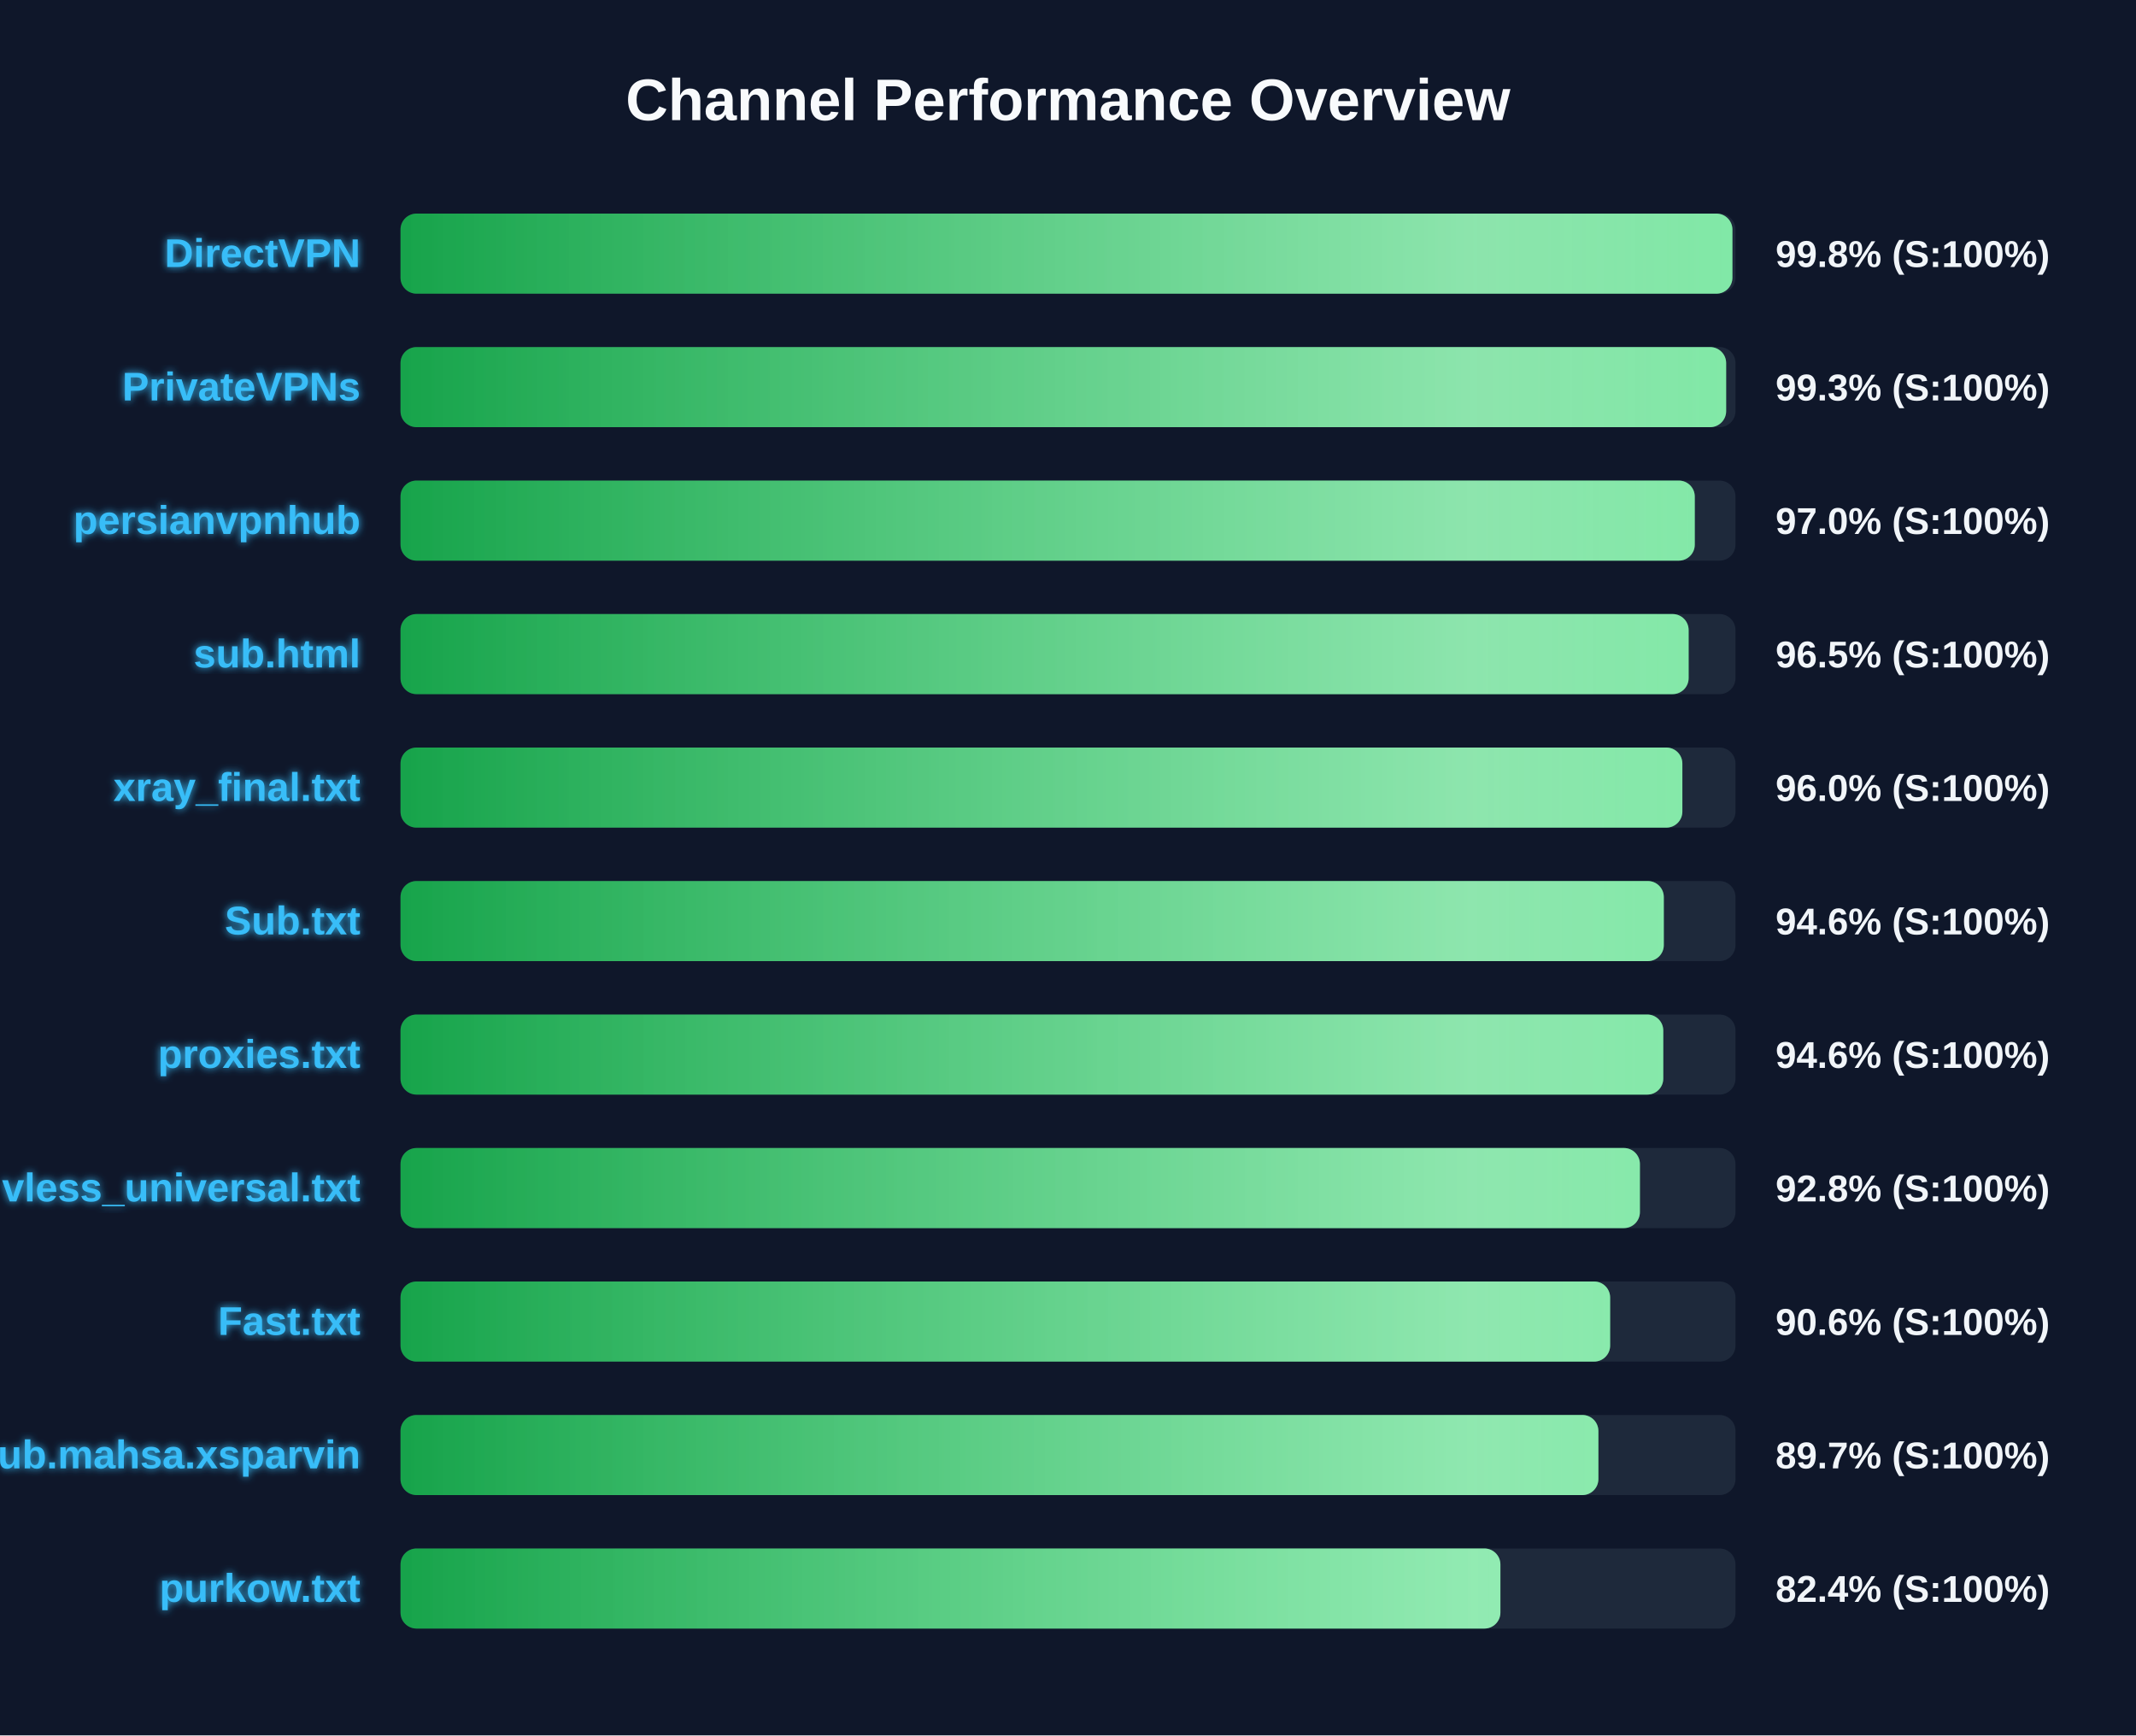
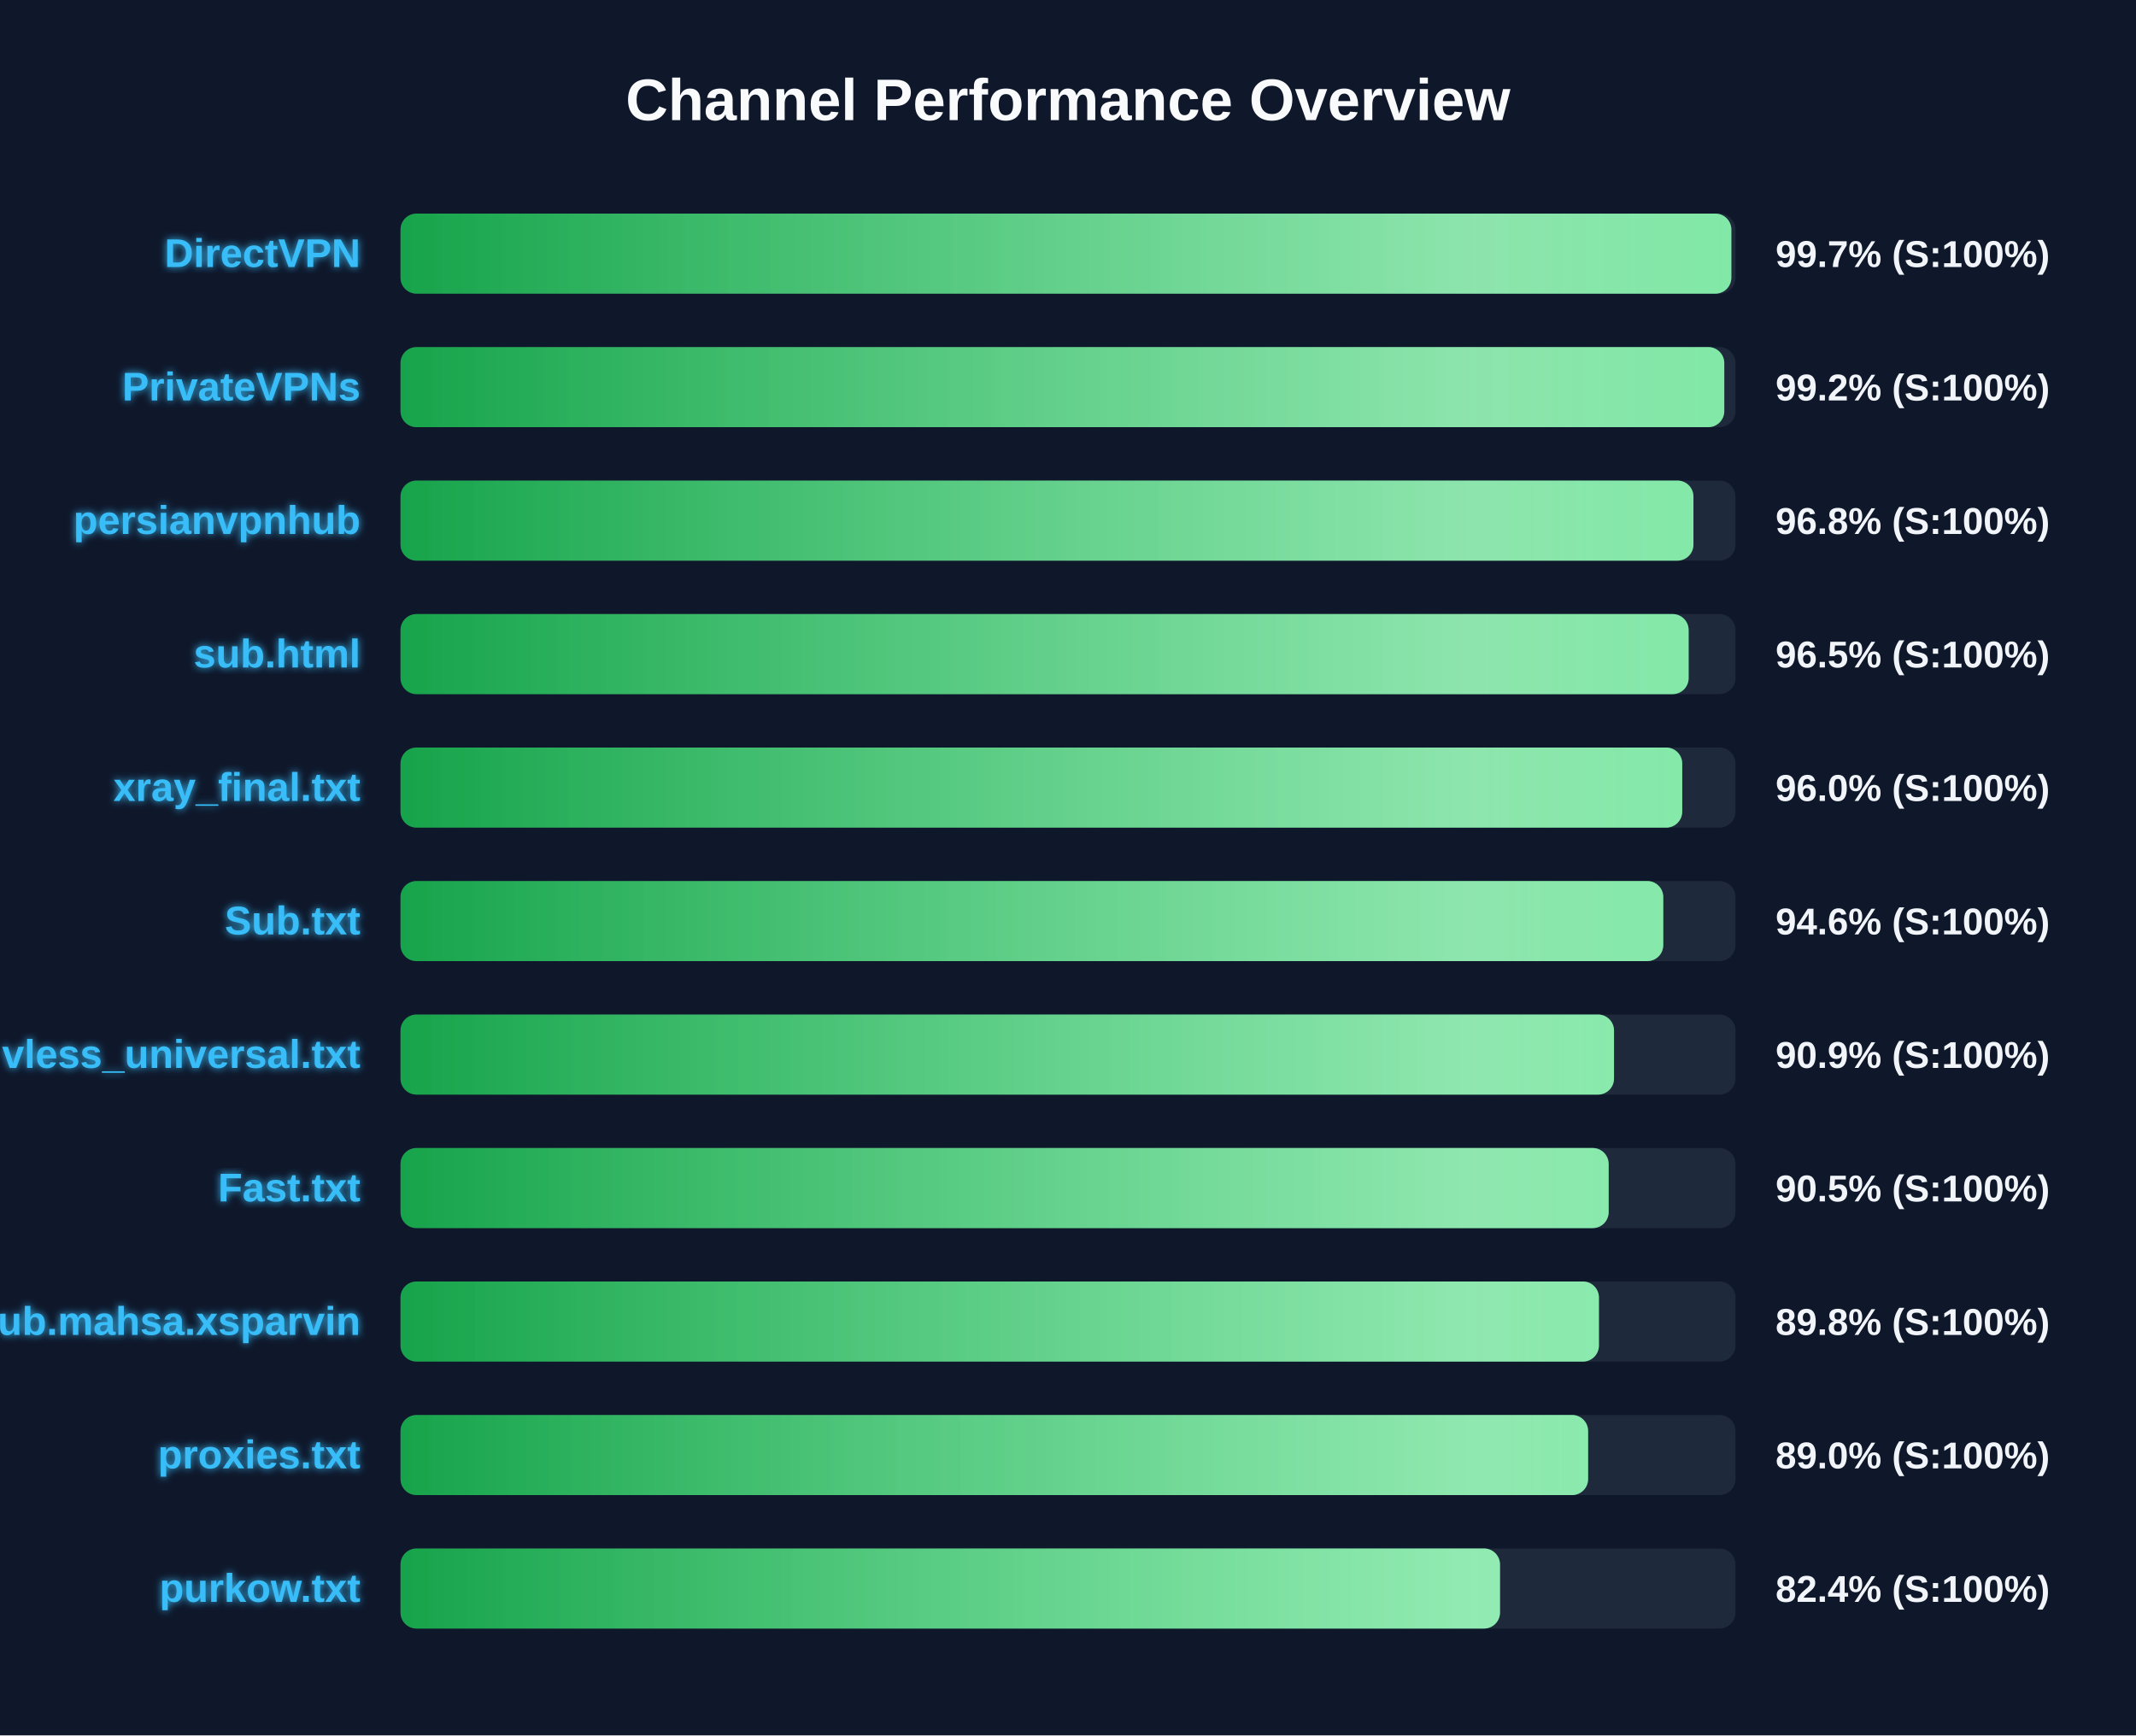
<svg xmlns="http://www.w3.org/2000/svg" width="800" height="650" version="1.1">
  <defs>
    <linearGradient id="grad-green" x1="0%" y1="0%" x2="100%" y2="0%">
      <stop offset="0%" stop-color="#16a34a" />
      <stop offset="100%" stop-color="#4ade80" />
    </linearGradient>
    <linearGradient id="grad-yellow" x1="0%" y1="0%" x2="100%" y2="0%">
      <stop offset="0%" stop-color="#ca8a04" />
      <stop offset="100%" stop-color="#fde047" />
    </linearGradient>
    <linearGradient id="grad-red" x1="0%" y1="0%" x2="100%" y2="0%">
      <stop offset="0%" stop-color="#dc2626" />
      <stop offset="100%" stop-color="#f87171" />
    </linearGradient>
    <linearGradient id="shimmer" x1="0%" y1="0%" x2="100%" y2="0%">
      <stop offset="0%" stop-color="rgba(255,255,255,0)" />
      <stop offset="50%" stop-color="rgba(255,255,255,0.4)" />
      <stop offset="100%" stop-color="rgba(255,255,255,0)" />
    </linearGradient>
    <filter id="glow" x="-20%" y="-20%" width="140%" height="140%">
      <feGaussianBlur stdDeviation="1.5" result="blur" />
      <feComposite in="SourceGraphic" in2="blur" operator="over" />
    </filter>
  </defs>
  <style>
        .bg-rect { fill: #0f172a; }
        .title { font: bold 22px 'Segoe UI', Arial, sans-serif; fill: #f8fafc; }
        .row { font: bold 15px 'Segoe UI', Arial, sans-serif; fill: #38bdf8; filter: url(#glow); }
        .score { font: bold 14px 'Segoe UI', Arial, sans-serif; fill: #f1f5f9; }
        @keyframes shimmer-anim {
            0% { transform: translateX(-100%); }
            100% { transform: translateX(200%); }
        }
        .shimmer-rect {
            animation: shimmer-anim 2.5s infinite linear;
        }
    </style>
  <rect width="100%" height="100%" class="bg-rect" />
  <text x="400" y="45" text-anchor="middle" class="title">Channel Performance Overview</text>
  <rect x="150" y="80" width="500" height="30" fill="#1e293b" rx="6" />
  <clipPath id="clip-0">
-     <rect x="150" y="80" width="498.85" height="30" rx="6" />
+     <rect x="150" y="80" width="498.45" height="30" rx="6" />
  </clipPath>
-   <rect x="150" y="80" width="498.85" height="30" fill="url(#grad-green)" rx="6" />
+   <rect x="150" y="80" width="498.45" height="30" fill="url(#grad-green)" rx="6" />
  <g clip-path="url(#clip-0)">
    <rect x="150" y="80" width="100%" height="30" fill="url(#shimmer)" class="shimmer-rect" />
  </g>
  <text x="135" y="100" text-anchor="end" class="row">DirectVPN</text>
-   <text x="665" y="100" text-anchor="start" class="score">99.8% (S:100%)</text>
+   <text x="665" y="100" text-anchor="start" class="score">99.7% (S:100%)</text>
  <rect x="150" y="130" width="500" height="30" fill="#1e293b" rx="6" />
  <clipPath id="clip-1">
-     <rect x="150" y="130" width="496.5" height="30" rx="6" />
+     <rect x="150" y="130" width="495.8" height="30" rx="6" />
  </clipPath>
-   <rect x="150" y="130" width="496.5" height="30" fill="url(#grad-green)" rx="6" />
+   <rect x="150" y="130" width="495.8" height="30" fill="url(#grad-green)" rx="6" />
  <g clip-path="url(#clip-1)">
    <rect x="150" y="130" width="100%" height="30" fill="url(#shimmer)" class="shimmer-rect" />
  </g>
  <text x="135" y="150" text-anchor="end" class="row">PrivateVPNs</text>
-   <text x="665" y="150" text-anchor="start" class="score">99.3% (S:100%)</text>
+   <text x="665" y="150" text-anchor="start" class="score">99.2% (S:100%)</text>
  <rect x="150" y="180" width="500" height="30" fill="#1e293b" rx="6" />
  <clipPath id="clip-2">
-     <rect x="150" y="180" width="484.75" height="30" rx="6" />
+     <rect x="150" y="180" width="484.25" height="30" rx="6" />
  </clipPath>
-   <rect x="150" y="180" width="484.75" height="30" fill="url(#grad-green)" rx="6" />
+   <rect x="150" y="180" width="484.25" height="30" fill="url(#grad-green)" rx="6" />
  <g clip-path="url(#clip-2)">
    <rect x="150" y="180" width="100%" height="30" fill="url(#shimmer)" class="shimmer-rect" />
  </g>
  <text x="135" y="200" text-anchor="end" class="row">persianvpnhub</text>
-   <text x="665" y="200" text-anchor="start" class="score">97.0% (S:100%)</text>
+   <text x="665" y="200" text-anchor="start" class="score">96.8% (S:100%)</text>
  <rect x="150" y="230" width="500" height="30" fill="#1e293b" rx="6" />
  <clipPath id="clip-3">
    <rect x="150" y="230" width="482.45" height="30" rx="6" />
  </clipPath>
  <rect x="150" y="230" width="482.45" height="30" fill="url(#grad-green)" rx="6" />
  <g clip-path="url(#clip-3)">
    <rect x="150" y="230" width="100%" height="30" fill="url(#shimmer)" class="shimmer-rect" />
  </g>
  <text x="135" y="250" text-anchor="end" class="row">sub.html</text>
  <text x="665" y="250" text-anchor="start" class="score">96.5% (S:100%)</text>
  <rect x="150" y="280" width="500" height="30" fill="#1e293b" rx="6" />
  <clipPath id="clip-4">
-     <rect x="150" y="280" width="480.1" height="30" rx="6" />
+     <rect x="150" y="280" width="480.05" height="30" rx="6" />
  </clipPath>
-   <rect x="150" y="280" width="480.1" height="30" fill="url(#grad-green)" rx="6" />
+   <rect x="150" y="280" width="480.05" height="30" fill="url(#grad-green)" rx="6" />
  <g clip-path="url(#clip-4)">
    <rect x="150" y="280" width="100%" height="30" fill="url(#shimmer)" class="shimmer-rect" />
  </g>
  <text x="135" y="300" text-anchor="end" class="row">xray_final.txt</text>
  <text x="665" y="300" text-anchor="start" class="score">96.0% (S:100%)</text>
  <rect x="150" y="330" width="500" height="30" fill="#1e293b" rx="6" />
  <clipPath id="clip-5">
-     <rect x="150" y="330" width="473.15" height="30" rx="6" />
+     <rect x="150" y="330" width="472.95" height="30" rx="6" />
  </clipPath>
-   <rect x="150" y="330" width="473.15" height="30" fill="url(#grad-green)" rx="6" />
+   <rect x="150" y="330" width="472.95" height="30" fill="url(#grad-green)" rx="6" />
  <g clip-path="url(#clip-5)">
    <rect x="150" y="330" width="100%" height="30" fill="url(#shimmer)" class="shimmer-rect" />
  </g>
  <text x="135" y="350" text-anchor="end" class="row">Sub.txt</text>
  <text x="665" y="350" text-anchor="start" class="score">94.6% (S:100%)</text>
  <rect x="150" y="380" width="500" height="30" fill="#1e293b" rx="6" />
  <clipPath id="clip-6">
-     <rect x="150" y="380" width="472.95" height="30" rx="6" />
+     <rect x="150" y="380" width="454.5" height="30" rx="6" />
  </clipPath>
-   <rect x="150" y="380" width="472.95" height="30" fill="url(#grad-green)" rx="6" />
+   <rect x="150" y="380" width="454.5" height="30" fill="url(#grad-green)" rx="6" />
  <g clip-path="url(#clip-6)">
    <rect x="150" y="380" width="100%" height="30" fill="url(#shimmer)" class="shimmer-rect" />
  </g>
-   <text x="135" y="400" text-anchor="end" class="row">proxies.txt</text>
-   <text x="665" y="400" text-anchor="start" class="score">94.6% (S:100%)</text>
+   <text x="135" y="400" text-anchor="end" class="row">vless_universal.txt</text>
+   <text x="665" y="400" text-anchor="start" class="score">90.9% (S:100%)</text>
  <rect x="150" y="430" width="500" height="30" fill="#1e293b" rx="6" />
  <clipPath id="clip-7">
-     <rect x="150" y="430" width="464.2" height="30" rx="6" />
+     <rect x="150" y="430" width="452.5" height="30" rx="6" />
  </clipPath>
-   <rect x="150" y="430" width="464.2" height="30" fill="url(#grad-green)" rx="6" />
+   <rect x="150" y="430" width="452.5" height="30" fill="url(#grad-green)" rx="6" />
  <g clip-path="url(#clip-7)">
    <rect x="150" y="430" width="100%" height="30" fill="url(#shimmer)" class="shimmer-rect" />
  </g>
-   <text x="135" y="450" text-anchor="end" class="row">vless_universal.txt</text>
-   <text x="665" y="450" text-anchor="start" class="score">92.8% (S:100%)</text>
+   <text x="135" y="450" text-anchor="end" class="row">Fast.txt</text>
+   <text x="665" y="450" text-anchor="start" class="score">90.5% (S:100%)</text>
  <rect x="150" y="480" width="500" height="30" fill="#1e293b" rx="6" />
  <clipPath id="clip-8">
-     <rect x="150" y="480" width="453.05" height="30" rx="6" />
+     <rect x="150" y="480" width="448.85" height="30" rx="6" />
  </clipPath>
-   <rect x="150" y="480" width="453.05" height="30" fill="url(#grad-green)" rx="6" />
+   <rect x="150" y="480" width="448.85" height="30" fill="url(#grad-green)" rx="6" />
  <g clip-path="url(#clip-8)">
    <rect x="150" y="480" width="100%" height="30" fill="url(#shimmer)" class="shimmer-rect" />
  </g>
-   <text x="135" y="500" text-anchor="end" class="row">Fast.txt</text>
-   <text x="665" y="500" text-anchor="start" class="score">90.6% (S:100%)</text>
+   <text x="135" y="500" text-anchor="end" class="row">Sub.mahsa.xsparvin</text>
+   <text x="665" y="500" text-anchor="start" class="score">89.8% (S:100%)</text>
  <rect x="150" y="530" width="500" height="30" fill="#1e293b" rx="6" />
  <clipPath id="clip-9">
-     <rect x="150" y="530" width="448.65" height="30" rx="6" />
+     <rect x="150" y="530" width="444.8" height="30" rx="6" />
  </clipPath>
-   <rect x="150" y="530" width="448.65" height="30" fill="url(#grad-green)" rx="6" />
+   <rect x="150" y="530" width="444.8" height="30" fill="url(#grad-green)" rx="6" />
  <g clip-path="url(#clip-9)">
    <rect x="150" y="530" width="100%" height="30" fill="url(#shimmer)" class="shimmer-rect" />
  </g>
-   <text x="135" y="550" text-anchor="end" class="row">Sub.mahsa.xsparvin</text>
-   <text x="665" y="550" text-anchor="start" class="score">89.7% (S:100%)</text>
+   <text x="135" y="550" text-anchor="end" class="row">proxies.txt</text>
+   <text x="665" y="550" text-anchor="start" class="score">89.0% (S:100%)</text>
  <rect x="150" y="580" width="500" height="30" fill="#1e293b" rx="6" />
  <clipPath id="clip-10">
-     <rect x="150" y="580" width="411.95" height="30" rx="6" />
+     <rect x="150" y="580" width="411.8" height="30" rx="6" />
  </clipPath>
-   <rect x="150" y="580" width="411.95" height="30" fill="url(#grad-green)" rx="6" />
+   <rect x="150" y="580" width="411.8" height="30" fill="url(#grad-green)" rx="6" />
  <g clip-path="url(#clip-10)">
    <rect x="150" y="580" width="100%" height="30" fill="url(#shimmer)" class="shimmer-rect" />
  </g>
  <text x="135" y="600" text-anchor="end" class="row">purkow.txt</text>
  <text x="665" y="600" text-anchor="start" class="score">82.4% (S:100%)</text>
</svg>
